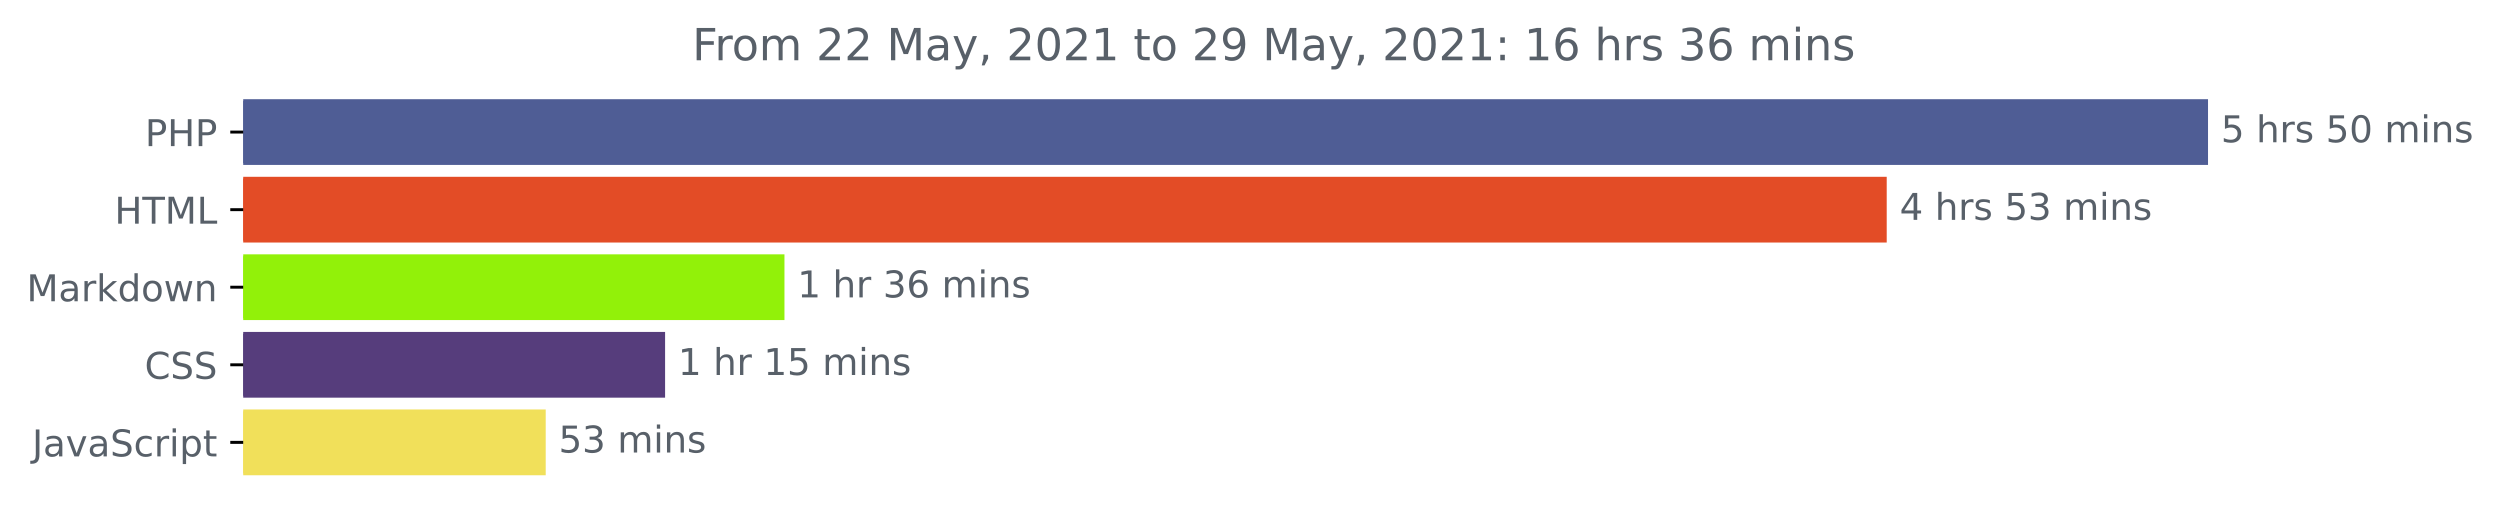
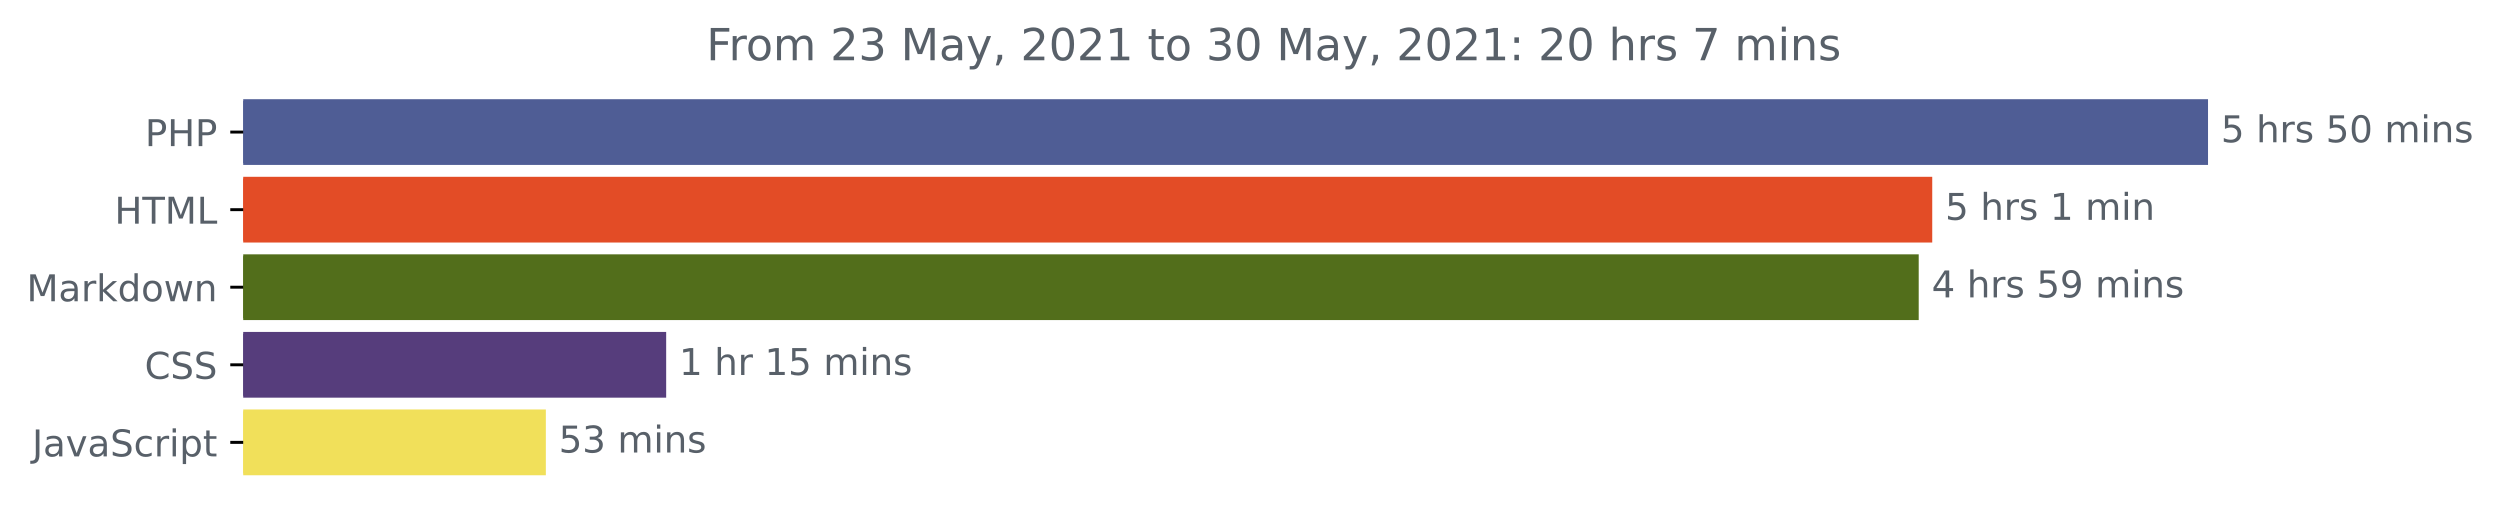
<svg xmlns="http://www.w3.org/2000/svg" xmlns:xlink="http://www.w3.org/1999/xlink" height="140.398pt" version="1.1" viewBox="0 0 676.815 140.398" width="676.815pt">
  <defs>
    <style type="text/css">*{stroke-linecap:butt;stroke-linejoin:round;}</style>
  </defs>
  <g id="figure_1">
    <g id="patch_1">
      <path d="M 0 140.398  L 676.815 140.398  L 676.815 0  L 0 0  z " style="fill:none;" />
    </g>
    <g id="axes_1">
      <g id="patch_2">
-         <path clip-path="url(#p2f2db9a341)" d="M 65.841 27.358  L 597.269 27.358  L 597.269 44.158  L 65.841 44.158  z " style="fill:#4f5d95;stroke:#4f5d95;stroke-linejoin:miter;" />
+         <path clip-path="url(#p9421986fe1)" d="M 65.841 27.358  L 597.269 27.358  L 597.269 44.158  L 65.841 44.158  z " style="fill:#4f5d95;stroke:#4f5d95;stroke-linejoin:miter;" />
      </g>
      <g id="patch_3">
-         <path clip-path="url(#p2f2db9a341)" d="M 65.841 48.358  L 510.283 48.358  L 510.283 65.158  L 65.841 65.158  z " style="fill:#e34c26;stroke:#e34c26;stroke-linejoin:miter;" />
+         <path clip-path="url(#p9421986fe1)" d="M 65.841 48.358  L 522.606 48.358  L 522.606 65.158  L 65.841 65.158  z " style="fill:#e34c26;stroke:#e34c26;stroke-linejoin:miter;" />
      </g>
      <g id="patch_4">
-         <path clip-path="url(#p2f2db9a341)" d="M 65.841 69.358  L 211.874 69.358  L 211.874 86.158  L 65.841 86.158  z " style="fill:#92f109;stroke:#92f109;stroke-linejoin:miter;" />
+         <path clip-path="url(#p9421986fe1)" d="M 65.841 69.358  L 518.946 69.358  L 518.946 86.158  L 65.841 86.158  z " style="fill:#526e1b;stroke:#526e1b;stroke-linejoin:miter;" />
      </g>
      <g id="patch_5">
-         <path clip-path="url(#p2f2db9a341)" d="M 65.841 90.358  L 179.556 90.358  L 179.556 107.158  L 65.841 107.158  z " style="fill:#563d7c;stroke:#563d7c;stroke-linejoin:miter;" />
+         <path clip-path="url(#p9421986fe1)" d="M 65.841 90.358  L 179.849 90.358  L 179.849 107.158  L 65.841 107.158  z " style="fill:#563d7c;stroke:#563d7c;stroke-linejoin:miter;" />
      </g>
      <g id="patch_6">
-         <path clip-path="url(#p2f2db9a341)" d="M 65.841 111.358  L 147.239 111.358  L 147.239 128.158  L 65.841 128.158  z " style="fill:#f1e05a;stroke:#f1e05a;stroke-linejoin:miter;" />
+         <path clip-path="url(#p9421986fe1)" d="M 65.841 111.358  L 147.275 111.358  L 147.275 128.158  L 65.841 128.158  z " style="fill:#f1e05a;stroke:#f1e05a;stroke-linejoin:miter;" />
      </g>
      <g id="matplotlib.axis_1" />
      <g id="matplotlib.axis_2">
        <g id="ytick_1">
          <g id="line2d_1">
            <defs>
-               <path d="M 0 0  L -3.5 0  " id="m06c86b48d1" style="stroke:#000000;stroke-width:0.8;" />
+               <path d="M 0 0  L -3.5 0  " id="m90a778a3f1" style="stroke:#000000;stroke-width:0.8;" />
            </defs>
            <g>
-               <use style="stroke:#000000;stroke-width:0.8;" x="65.841" xlink:href="#m06c86b48d1" y="35.758" />
+               <use style="stroke:#000000;stroke-width:0.8;" x="65.841" xlink:href="#m90a778a3f1" y="35.758" />
            </g>
          </g>
          <g id="text_1">
            <g style="fill:#586069;" transform="translate(39.26094 39.55734)scale(0.1 -0.1)">
              <defs>
                <path d="M 1259 4147  L 1259 2394  L 2053 2394  Q 2494 2394 2734 2622  Q 2975 2850 2975 3272  Q 2975 3691 2734 3919  Q 2494 4147 2053 4147  L 1259 4147  z M 628 4666  L 2053 4666  Q 2838 4666 3239 4311  Q 3641 3956 3641 3272  Q 3641 2581 3239 2228  Q 2838 1875 2053 1875  L 1259 1875  L 1259 0  L 628 0  L 628 4666  z " id="DejaVuSans-50" transform="scale(0.015625)" />
                <path d="M 628 4666  L 1259 4666  L 1259 2753  L 3553 2753  L 3553 4666  L 4184 4666  L 4184 0  L 3553 0  L 3553 2222  L 1259 2222  L 1259 0  L 628 0  L 628 4666  z " id="DejaVuSans-48" transform="scale(0.015625)" />
              </defs>
              <use xlink:href="#DejaVuSans-50" />
              <use x="60.303" xlink:href="#DejaVuSans-48" />
              <use x="135.498" xlink:href="#DejaVuSans-50" />
            </g>
          </g>
        </g>
        <g id="ytick_2">
          <g id="line2d_2">
            <g>
-               <use style="stroke:#000000;stroke-width:0.8;" x="65.841" xlink:href="#m06c86b48d1" y="56.758" />
+               <use style="stroke:#000000;stroke-width:0.8;" x="65.841" xlink:href="#m90a778a3f1" y="56.758" />
            </g>
          </g>
          <g id="text_2">
            <g style="fill:#586069;" transform="translate(31.0125 60.55734)scale(0.1 -0.1)">
              <defs>
                <path d="M -19 4666  L 3928 4666  L 3928 4134  L 2272 4134  L 2272 0  L 1638 0  L 1638 4134  L -19 4134  L -19 4666  z " id="DejaVuSans-54" transform="scale(0.015625)" />
                <path d="M 628 4666  L 1569 4666  L 2759 1491  L 3956 4666  L 4897 4666  L 4897 0  L 4281 0  L 4281 4097  L 3078 897  L 2444 897  L 1241 4097  L 1241 0  L 628 0  L 628 4666  z " id="DejaVuSans-4d" transform="scale(0.015625)" />
                <path d="M 628 4666  L 1259 4666  L 1259 531  L 3531 531  L 3531 0  L 628 0  L 628 4666  z " id="DejaVuSans-4c" transform="scale(0.015625)" />
              </defs>
              <use xlink:href="#DejaVuSans-48" />
              <use x="75.195" xlink:href="#DejaVuSans-54" />
              <use x="136.279" xlink:href="#DejaVuSans-4d" />
              <use x="222.559" xlink:href="#DejaVuSans-4c" />
            </g>
          </g>
        </g>
        <g id="ytick_3">
          <g id="line2d_3">
            <g>
-               <use style="stroke:#000000;stroke-width:0.8;" x="65.841" xlink:href="#m06c86b48d1" y="77.758" />
+               <use style="stroke:#000000;stroke-width:0.8;" x="65.841" xlink:href="#m90a778a3f1" y="77.758" />
            </g>
          </g>
          <g id="text_3">
            <g style="fill:#586069;" transform="translate(7.2 81.55734)scale(0.1 -0.1)">
              <defs>
                <path d="M 2194 1759  Q 1497 1759 1228 1600  Q 959 1441 959 1056  Q 959 750 1161 570  Q 1363 391 1709 391  Q 2188 391 2477 730  Q 2766 1069 2766 1631  L 2766 1759  L 2194 1759  z M 3341 1997  L 3341 0  L 2766 0  L 2766 531  Q 2569 213 2275 61  Q 1981 -91 1556 -91  Q 1019 -91 701 211  Q 384 513 384 1019  Q 384 1609 779 1909  Q 1175 2209 1959 2209  L 2766 2209  L 2766 2266  Q 2766 2663 2505 2880  Q 2244 3097 1772 3097  Q 1472 3097 1187 3025  Q 903 2953 641 2809  L 641 3341  Q 956 3463 1253 3523  Q 1550 3584 1831 3584  Q 2591 3584 2966 3190  Q 3341 2797 3341 1997  z " id="DejaVuSans-61" transform="scale(0.015625)" />
                <path d="M 2631 2963  Q 2534 3019 2420 3045  Q 2306 3072 2169 3072  Q 1681 3072 1420 2755  Q 1159 2438 1159 1844  L 1159 0  L 581 0  L 581 3500  L 1159 3500  L 1159 2956  Q 1341 3275 1631 3429  Q 1922 3584 2338 3584  Q 2397 3584 2469 3576  Q 2541 3569 2628 3553  L 2631 2963  z " id="DejaVuSans-72" transform="scale(0.015625)" />
                <path d="M 581 4863  L 1159 4863  L 1159 1991  L 2875 3500  L 3609 3500  L 1753 1863  L 3688 0  L 2938 0  L 1159 1709  L 1159 0  L 581 0  L 581 4863  z " id="DejaVuSans-6b" transform="scale(0.015625)" />
                <path d="M 2906 2969  L 2906 4863  L 3481 4863  L 3481 0  L 2906 0  L 2906 525  Q 2725 213 2448 61  Q 2172 -91 1784 -91  Q 1150 -91 751 415  Q 353 922 353 1747  Q 353 2572 751 3078  Q 1150 3584 1784 3584  Q 2172 3584 2448 3432  Q 2725 3281 2906 2969  z M 947 1747  Q 947 1113 1208 752  Q 1469 391 1925 391  Q 2381 391 2643 752  Q 2906 1113 2906 1747  Q 2906 2381 2643 2742  Q 2381 3103 1925 3103  Q 1469 3103 1208 2742  Q 947 2381 947 1747  z " id="DejaVuSans-64" transform="scale(0.015625)" />
                <path d="M 1959 3097  Q 1497 3097 1228 2736  Q 959 2375 959 1747  Q 959 1119 1226 758  Q 1494 397 1959 397  Q 2419 397 2687 759  Q 2956 1122 2956 1747  Q 2956 2369 2687 2733  Q 2419 3097 1959 3097  z M 1959 3584  Q 2709 3584 3137 3096  Q 3566 2609 3566 1747  Q 3566 888 3137 398  Q 2709 -91 1959 -91  Q 1206 -91 779 398  Q 353 888 353 1747  Q 353 2609 779 3096  Q 1206 3584 1959 3584  z " id="DejaVuSans-6f" transform="scale(0.015625)" />
                <path d="M 269 3500  L 844 3500  L 1563 769  L 2278 3500  L 2956 3500  L 3675 769  L 4391 3500  L 4966 3500  L 4050 0  L 3372 0  L 2619 2869  L 1863 0  L 1184 0  L 269 3500  z " id="DejaVuSans-77" transform="scale(0.015625)" />
                <path d="M 3513 2113  L 3513 0  L 2938 0  L 2938 2094  Q 2938 2591 2744 2837  Q 2550 3084 2163 3084  Q 1697 3084 1428 2787  Q 1159 2491 1159 1978  L 1159 0  L 581 0  L 581 3500  L 1159 3500  L 1159 2956  Q 1366 3272 1645 3428  Q 1925 3584 2291 3584  Q 2894 3584 3203 3211  Q 3513 2838 3513 2113  z " id="DejaVuSans-6e" transform="scale(0.015625)" />
              </defs>
              <use xlink:href="#DejaVuSans-4d" />
              <use x="86.279" xlink:href="#DejaVuSans-61" />
              <use x="147.559" xlink:href="#DejaVuSans-72" />
              <use x="188.672" xlink:href="#DejaVuSans-6b" />
              <use x="246.582" xlink:href="#DejaVuSans-64" />
              <use x="310.059" xlink:href="#DejaVuSans-6f" />
              <use x="371.24" xlink:href="#DejaVuSans-77" />
              <use x="453.027" xlink:href="#DejaVuSans-6e" />
            </g>
          </g>
        </g>
        <g id="ytick_4">
          <g id="line2d_4">
            <g>
-               <use style="stroke:#000000;stroke-width:0.8;" x="65.841" xlink:href="#m06c86b48d1" y="98.758" />
+               <use style="stroke:#000000;stroke-width:0.8;" x="65.841" xlink:href="#m90a778a3f1" y="98.758" />
            </g>
          </g>
          <g id="text_4">
            <g style="fill:#586069;" transform="translate(39.16094 102.5573)scale(0.1 -0.1)">
              <defs>
                <path d="M 4122 4306  L 4122 3641  Q 3803 3938 3442 4084  Q 3081 4231 2675 4231  Q 1875 4231 1450 3742  Q 1025 3253 1025 2328  Q 1025 1406 1450 917  Q 1875 428 2675 428  Q 3081 428 3442 575  Q 3803 722 4122 1019  L 4122 359  Q 3791 134 3420 21  Q 3050 -91 2638 -91  Q 1578 -91 968 557  Q 359 1206 359 2328  Q 359 3453 968 4101  Q 1578 4750 2638 4750  Q 3056 4750 3426 4639  Q 3797 4528 4122 4306  z " id="DejaVuSans-43" transform="scale(0.015625)" />
                <path d="M 3425 4513  L 3425 3897  Q 3066 4069 2747 4153  Q 2428 4238 2131 4238  Q 1616 4238 1336 4038  Q 1056 3838 1056 3469  Q 1056 3159 1242 3001  Q 1428 2844 1947 2747  L 2328 2669  Q 3034 2534 3370 2195  Q 3706 1856 3706 1288  Q 3706 609 3251 259  Q 2797 -91 1919 -91  Q 1588 -91 1214 -16  Q 841 59 441 206  L 441 856  Q 825 641 1194 531  Q 1563 422 1919 422  Q 2459 422 2753 634  Q 3047 847 3047 1241  Q 3047 1584 2836 1778  Q 2625 1972 2144 2069  L 1759 2144  Q 1053 2284 737 2584  Q 422 2884 422 3419  Q 422 4038 858 4394  Q 1294 4750 2059 4750  Q 2388 4750 2728 4690  Q 3069 4631 3425 4513  z " id="DejaVuSans-53" transform="scale(0.015625)" />
              </defs>
              <use xlink:href="#DejaVuSans-43" />
              <use x="69.824" xlink:href="#DejaVuSans-53" />
              <use x="133.301" xlink:href="#DejaVuSans-53" />
            </g>
          </g>
        </g>
        <g id="ytick_5">
          <g id="line2d_5">
            <g>
-               <use style="stroke:#000000;stroke-width:0.8;" x="65.841" xlink:href="#m06c86b48d1" y="119.758" />
+               <use style="stroke:#000000;stroke-width:0.8;" x="65.841" xlink:href="#m90a778a3f1" y="119.758" />
            </g>
          </g>
          <g id="text_5">
            <g style="fill:#586069;" transform="translate(8.710938 123.5573)scale(0.1 -0.1)">
              <defs>
                <path d="M 628 4666  L 1259 4666  L 1259 325  Q 1259 -519 939 -900  Q 619 -1281 -91 -1281  L -331 -1281  L -331 -750  L -134 -750  Q 284 -750 456 -515  Q 628 -281 628 325  L 628 4666  z " id="DejaVuSans-4a" transform="scale(0.015625)" />
                <path d="M 191 3500  L 800 3500  L 1894 563  L 2988 3500  L 3597 3500  L 2284 0  L 1503 0  L 191 3500  z " id="DejaVuSans-76" transform="scale(0.015625)" />
                <path d="M 3122 3366  L 3122 2828  Q 2878 2963 2633 3030  Q 2388 3097 2138 3097  Q 1578 3097 1268 2742  Q 959 2388 959 1747  Q 959 1106 1268 751  Q 1578 397 2138 397  Q 2388 397 2633 464  Q 2878 531 3122 666  L 3122 134  Q 2881 22 2623 -34  Q 2366 -91 2075 -91  Q 1284 -91 818 406  Q 353 903 353 1747  Q 353 2603 823 3093  Q 1294 3584 2113 3584  Q 2378 3584 2631 3529  Q 2884 3475 3122 3366  z " id="DejaVuSans-63" transform="scale(0.015625)" />
                <path d="M 603 3500  L 1178 3500  L 1178 0  L 603 0  L 603 3500  z M 603 4863  L 1178 4863  L 1178 4134  L 603 4134  L 603 4863  z " id="DejaVuSans-69" transform="scale(0.015625)" />
                <path d="M 1159 525  L 1159 -1331  L 581 -1331  L 581 3500  L 1159 3500  L 1159 2969  Q 1341 3281 1617 3432  Q 1894 3584 2278 3584  Q 2916 3584 3314 3078  Q 3713 2572 3713 1747  Q 3713 922 3314 415  Q 2916 -91 2278 -91  Q 1894 -91 1617 61  Q 1341 213 1159 525  z M 3116 1747  Q 3116 2381 2855 2742  Q 2594 3103 2138 3103  Q 1681 3103 1420 2742  Q 1159 2381 1159 1747  Q 1159 1113 1420 752  Q 1681 391 2138 391  Q 2594 391 2855 752  Q 3116 1113 3116 1747  z " id="DejaVuSans-70" transform="scale(0.015625)" />
                <path d="M 1172 4494  L 1172 3500  L 2356 3500  L 2356 3053  L 1172 3053  L 1172 1153  Q 1172 725 1289 603  Q 1406 481 1766 481  L 2356 481  L 2356 0  L 1766 0  Q 1100 0 847 248  Q 594 497 594 1153  L 594 3053  L 172 3053  L 172 3500  L 594 3500  L 594 4494  L 1172 4494  z " id="DejaVuSans-74" transform="scale(0.015625)" />
              </defs>
              <use xlink:href="#DejaVuSans-4a" />
              <use x="29.492" xlink:href="#DejaVuSans-61" />
              <use x="90.771" xlink:href="#DejaVuSans-76" />
              <use x="149.951" xlink:href="#DejaVuSans-61" />
              <use x="211.23" xlink:href="#DejaVuSans-53" />
              <use x="274.707" xlink:href="#DejaVuSans-63" />
              <use x="329.688" xlink:href="#DejaVuSans-72" />
              <use x="370.801" xlink:href="#DejaVuSans-69" />
              <use x="398.584" xlink:href="#DejaVuSans-70" />
              <use x="462.061" xlink:href="#DejaVuSans-74" />
            </g>
          </g>
        </g>
      </g>
      <g id="text_6">
        <g style="fill:#586069;" transform="translate(601.2692 38.5175)scale(0.1 -0.1)">
          <defs>
            <path d="M 691 4666  L 3169 4666  L 3169 4134  L 1269 4134  L 1269 2991  Q 1406 3038 1543 3061  Q 1681 3084 1819 3084  Q 2600 3084 3056 2656  Q 3513 2228 3513 1497  Q 3513 744 3044 326  Q 2575 -91 1722 -91  Q 1428 -91 1123 -41  Q 819 9 494 109  L 494 744  Q 775 591 1075 516  Q 1375 441 1709 441  Q 2250 441 2565 725  Q 2881 1009 2881 1497  Q 2881 1984 2565 2268  Q 2250 2553 1709 2553  Q 1456 2553 1204 2497  Q 953 2441 691 2322  L 691 4666  z " id="DejaVuSans-35" transform="scale(0.015625)" />
            <path id="DejaVuSans-20" transform="scale(0.015625)" />
            <path d="M 3513 2113  L 3513 0  L 2938 0  L 2938 2094  Q 2938 2591 2744 2837  Q 2550 3084 2163 3084  Q 1697 3084 1428 2787  Q 1159 2491 1159 1978  L 1159 0  L 581 0  L 581 4863  L 1159 4863  L 1159 2956  Q 1366 3272 1645 3428  Q 1925 3584 2291 3584  Q 2894 3584 3203 3211  Q 3513 2838 3513 2113  z " id="DejaVuSans-68" transform="scale(0.015625)" />
            <path d="M 2834 3397  L 2834 2853  Q 2591 2978 2328 3040  Q 2066 3103 1784 3103  Q 1356 3103 1142 2972  Q 928 2841 928 2578  Q 928 2378 1081 2264  Q 1234 2150 1697 2047  L 1894 2003  Q 2506 1872 2764 1633  Q 3022 1394 3022 966  Q 3022 478 2636 193  Q 2250 -91 1575 -91  Q 1294 -91 989 -36  Q 684 19 347 128  L 347 722  Q 666 556 975 473  Q 1284 391 1588 391  Q 1994 391 2212 530  Q 2431 669 2431 922  Q 2431 1156 2273 1281  Q 2116 1406 1581 1522  L 1381 1569  Q 847 1681 609 1914  Q 372 2147 372 2553  Q 372 3047 722 3315  Q 1072 3584 1716 3584  Q 2034 3584 2315 3537  Q 2597 3491 2834 3397  z " id="DejaVuSans-73" transform="scale(0.015625)" />
            <path d="M 2034 4250  Q 1547 4250 1301 3770  Q 1056 3291 1056 2328  Q 1056 1369 1301 889  Q 1547 409 2034 409  Q 2525 409 2770 889  Q 3016 1369 3016 2328  Q 3016 3291 2770 3770  Q 2525 4250 2034 4250  z M 2034 4750  Q 2819 4750 3233 4129  Q 3647 3509 3647 2328  Q 3647 1150 3233 529  Q 2819 -91 2034 -91  Q 1250 -91 836 529  Q 422 1150 422 2328  Q 422 3509 836 4129  Q 1250 4750 2034 4750  z " id="DejaVuSans-30" transform="scale(0.015625)" />
            <path d="M 3328 2828  Q 3544 3216 3844 3400  Q 4144 3584 4550 3584  Q 5097 3584 5394 3201  Q 5691 2819 5691 2113  L 5691 0  L 5113 0  L 5113 2094  Q 5113 2597 4934 2840  Q 4756 3084 4391 3084  Q 3944 3084 3684 2787  Q 3425 2491 3425 1978  L 3425 0  L 2847 0  L 2847 2094  Q 2847 2600 2669 2842  Q 2491 3084 2119 3084  Q 1678 3084 1418 2786  Q 1159 2488 1159 1978  L 1159 0  L 581 0  L 581 3500  L 1159 3500  L 1159 2956  Q 1356 3278 1631 3431  Q 1906 3584 2284 3584  Q 2666 3584 2933 3390  Q 3200 3197 3328 2828  z " id="DejaVuSans-6d" transform="scale(0.015625)" />
          </defs>
          <use xlink:href="#DejaVuSans-35" />
          <use x="63.623" xlink:href="#DejaVuSans-20" />
          <use x="95.41" xlink:href="#DejaVuSans-68" />
          <use x="158.789" xlink:href="#DejaVuSans-72" />
          <use x="199.902" xlink:href="#DejaVuSans-73" />
          <use x="252.002" xlink:href="#DejaVuSans-20" />
          <use x="283.789" xlink:href="#DejaVuSans-35" />
          <use x="347.412" xlink:href="#DejaVuSans-30" />
          <use x="411.035" xlink:href="#DejaVuSans-20" />
          <use x="442.822" xlink:href="#DejaVuSans-6d" />
          <use x="540.234" xlink:href="#DejaVuSans-69" />
          <use x="568.018" xlink:href="#DejaVuSans-6e" />
          <use x="631.396" xlink:href="#DejaVuSans-73" />
        </g>
      </g>
      <g id="text_7">
-         <g style="fill:#586069;" transform="translate(514.2834 59.5175)scale(0.1 -0.1)">
+         <g style="fill:#586069;" transform="translate(526.6057 59.5175)scale(0.1 -0.1)">
+           <defs>
+             <path d="M 794 531  L 1825 531  L 1825 4091  L 703 3866  L 703 4441  L 1819 4666  L 2450 4666  L 2450 531  L 3481 531  L 3481 0  L 794 0  L 794 531  z " id="DejaVuSans-31" transform="scale(0.015625)" />
+           </defs>
+           <use xlink:href="#DejaVuSans-35" />
+           <use x="63.623" xlink:href="#DejaVuSans-20" />
+           <use x="95.41" xlink:href="#DejaVuSans-68" />
+           <use x="158.789" xlink:href="#DejaVuSans-72" />
+           <use x="199.902" xlink:href="#DejaVuSans-73" />
+           <use x="252.002" xlink:href="#DejaVuSans-20" />
+           <use x="283.789" xlink:href="#DejaVuSans-31" />
+           <use x="347.412" xlink:href="#DejaVuSans-20" />
+           <use x="379.199" xlink:href="#DejaVuSans-6d" />
+           <use x="476.611" xlink:href="#DejaVuSans-69" />
+           <use x="504.395" xlink:href="#DejaVuSans-6e" />
+         </g>
+       </g>
+       <g id="text_8">
+         <g style="fill:#586069;" transform="translate(522.9457 80.5175)scale(0.1 -0.1)">
          <defs>
            <path d="M 2419 4116  L 825 1625  L 2419 1625  L 2419 4116  z M 2253 4666  L 3047 4666  L 3047 1625  L 3713 1625  L 3713 1100  L 3047 1100  L 3047 0  L 2419 0  L 2419 1100  L 313 1100  L 313 1709  L 2253 4666  z " id="DejaVuSans-34" transform="scale(0.015625)" />
-             <path d="M 2597 2516  Q 3050 2419 3304 2112  Q 3559 1806 3559 1356  Q 3559 666 3084 287  Q 2609 -91 1734 -91  Q 1441 -91 1130 -33  Q 819 25 488 141  L 488 750  Q 750 597 1062 519  Q 1375 441 1716 441  Q 2309 441 2620 675  Q 2931 909 2931 1356  Q 2931 1769 2642 2001  Q 2353 2234 1838 2234  L 1294 2234  L 1294 2753  L 1863 2753  Q 2328 2753 2575 2939  Q 2822 3125 2822 3475  Q 2822 3834 2567 4026  Q 2313 4219 1838 4219  Q 1578 4219 1281 4162  Q 984 4106 628 3988  L 628 4550  Q 988 4650 1302 4700  Q 1616 4750 1894 4750  Q 2613 4750 3031 4423  Q 3450 4097 3450 3541  Q 3450 3153 3228 2886  Q 3006 2619 2597 2516  z " id="DejaVuSans-33" transform="scale(0.015625)" />
+             <path d="M 703 97  L 703 672  Q 941 559 1184 500  Q 1428 441 1663 441  Q 2288 441 2617 861  Q 2947 1281 2994 2138  Q 2813 1869 2534 1725  Q 2256 1581 1919 1581  Q 1219 1581 811 2004  Q 403 2428 403 3163  Q 403 3881 828 4315  Q 1253 4750 1959 4750  Q 2769 4750 3195 4129  Q 3622 3509 3622 2328  Q 3622 1225 3098 567  Q 2575 -91 1691 -91  Q 1453 -91 1209 -44  Q 966 3 703 97  z M 1959 2075  Q 2384 2075 2632 2365  Q 2881 2656 2881 3163  Q 2881 3666 2632 3958  Q 2384 4250 1959 4250  Q 1534 4250 1286 3958  Q 1038 3666 1038 3163  Q 1038 2656 1286 2365  Q 1534 2075 1959 2075  z " id="DejaVuSans-39" transform="scale(0.015625)" />
          </defs>
          <use xlink:href="#DejaVuSans-34" />
          <use x="63.623" xlink:href="#DejaVuSans-20" />
          <use x="95.41" xlink:href="#DejaVuSans-68" />
          <use x="158.789" xlink:href="#DejaVuSans-72" />
          <use x="199.902" xlink:href="#DejaVuSans-73" />
          <use x="252.002" xlink:href="#DejaVuSans-20" />
          <use x="283.789" xlink:href="#DejaVuSans-35" />
-           <use x="347.412" xlink:href="#DejaVuSans-33" />
+           <use x="347.412" xlink:href="#DejaVuSans-39" />
          <use x="411.035" xlink:href="#DejaVuSans-20" />
          <use x="442.822" xlink:href="#DejaVuSans-6d" />
          <use x="540.234" xlink:href="#DejaVuSans-69" />
          <use x="568.018" xlink:href="#DejaVuSans-6e" />
          <use x="631.396" xlink:href="#DejaVuSans-73" />
        </g>
      </g>
-       <g id="text_8">
-         <g style="fill:#586069;" transform="translate(215.874 80.5175)scale(0.1 -0.1)">
-           <defs>
-             <path d="M 794 531  L 1825 531  L 1825 4091  L 703 3866  L 703 4441  L 1819 4666  L 2450 4666  L 2450 531  L 3481 531  L 3481 0  L 794 0  L 794 531  z " id="DejaVuSans-31" transform="scale(0.015625)" />
-             <path d="M 2113 2584  Q 1688 2584 1439 2293  Q 1191 2003 1191 1497  Q 1191 994 1439 701  Q 1688 409 2113 409  Q 2538 409 2786 701  Q 3034 994 3034 1497  Q 3034 2003 2786 2293  Q 2538 2584 2113 2584  z M 3366 4563  L 3366 3988  Q 3128 4100 2886 4159  Q 2644 4219 2406 4219  Q 1781 4219 1451 3797  Q 1122 3375 1075 2522  Q 1259 2794 1537 2939  Q 1816 3084 2150 3084  Q 2853 3084 3261 2657  Q 3669 2231 3669 1497  Q 3669 778 3244 343  Q 2819 -91 2113 -91  Q 1303 -91 875 529  Q 447 1150 447 2328  Q 447 3434 972 4092  Q 1497 4750 2381 4750  Q 2619 4750 2861 4703  Q 3103 4656 3366 4563  z " id="DejaVuSans-36" transform="scale(0.015625)" />
-           </defs>
-           <use xlink:href="#DejaVuSans-31" />
-           <use x="63.623" xlink:href="#DejaVuSans-20" />
-           <use x="95.41" xlink:href="#DejaVuSans-68" />
-           <use x="158.789" xlink:href="#DejaVuSans-72" />
-           <use x="199.902" xlink:href="#DejaVuSans-20" />
-           <use x="231.689" xlink:href="#DejaVuSans-33" />
-           <use x="295.312" xlink:href="#DejaVuSans-36" />
-           <use x="358.936" xlink:href="#DejaVuSans-20" />
-           <use x="390.723" xlink:href="#DejaVuSans-6d" />
-           <use x="488.135" xlink:href="#DejaVuSans-69" />
-           <use x="515.918" xlink:href="#DejaVuSans-6e" />
-           <use x="579.297" xlink:href="#DejaVuSans-73" />
-         </g>
-       </g>
      <g id="text_9">
-         <g style="fill:#586069;" transform="translate(183.5564 101.5175)scale(0.1 -0.1)">
+         <g style="fill:#586069;" transform="translate(183.8489 101.5175)scale(0.1 -0.1)">
          <use xlink:href="#DejaVuSans-31" />
          <use x="63.623" xlink:href="#DejaVuSans-20" />
          <use x="95.41" xlink:href="#DejaVuSans-68" />
          <use x="158.789" xlink:href="#DejaVuSans-72" />
          <use x="199.902" xlink:href="#DejaVuSans-20" />
          <use x="231.689" xlink:href="#DejaVuSans-31" />
          <use x="295.312" xlink:href="#DejaVuSans-35" />
          <use x="358.936" xlink:href="#DejaVuSans-20" />
          <use x="390.723" xlink:href="#DejaVuSans-6d" />
          <use x="488.135" xlink:href="#DejaVuSans-69" />
          <use x="515.918" xlink:href="#DejaVuSans-6e" />
          <use x="579.297" xlink:href="#DejaVuSans-73" />
        </g>
      </g>
      <g id="text_10">
-         <g style="fill:#586069;" transform="translate(151.2387 122.5175)scale(0.1 -0.1)">
+         <g style="fill:#586069;" transform="translate(151.2751 122.5175)scale(0.1 -0.1)">
+           <defs>
+             <path d="M 2597 2516  Q 3050 2419 3304 2112  Q 3559 1806 3559 1356  Q 3559 666 3084 287  Q 2609 -91 1734 -91  Q 1441 -91 1130 -33  Q 819 25 488 141  L 488 750  Q 750 597 1062 519  Q 1375 441 1716 441  Q 2309 441 2620 675  Q 2931 909 2931 1356  Q 2931 1769 2642 2001  Q 2353 2234 1838 2234  L 1294 2234  L 1294 2753  L 1863 2753  Q 2328 2753 2575 2939  Q 2822 3125 2822 3475  Q 2822 3834 2567 4026  Q 2313 4219 1838 4219  Q 1578 4219 1281 4162  Q 984 4106 628 3988  L 628 4550  Q 988 4650 1302 4700  Q 1616 4750 1894 4750  Q 2613 4750 3031 4423  Q 3450 4097 3450 3541  Q 3450 3153 3228 2886  Q 3006 2619 2597 2516  z " id="DejaVuSans-33" transform="scale(0.015625)" />
+           </defs>
          <use xlink:href="#DejaVuSans-35" />
          <use x="63.623" xlink:href="#DejaVuSans-33" />
          <use x="127.246" xlink:href="#DejaVuSans-20" />
          <use x="159.033" xlink:href="#DejaVuSans-6d" />
          <use x="256.445" xlink:href="#DejaVuSans-69" />
          <use x="284.229" xlink:href="#DejaVuSans-6e" />
          <use x="347.607" xlink:href="#DejaVuSans-73" />
        </g>
      </g>
      <g id="text_11">
-         <g style="fill:#586069;" transform="translate(187.4194 16.31812)scale(0.12 -0.12)">
+         <g style="fill:#586069;" transform="translate(191.2369 16.31812)scale(0.12 -0.12)">
          <defs>
            <path d="M 628 4666  L 3309 4666  L 3309 4134  L 1259 4134  L 1259 2759  L 3109 2759  L 3109 2228  L 1259 2228  L 1259 0  L 628 0  L 628 4666  z " id="DejaVuSans-46" transform="scale(0.015625)" />
            <path d="M 1228 531  L 3431 531  L 3431 0  L 469 0  L 469 531  Q 828 903 1448 1529  Q 2069 2156 2228 2338  Q 2531 2678 2651 2914  Q 2772 3150 2772 3378  Q 2772 3750 2511 3984  Q 2250 4219 1831 4219  Q 1534 4219 1204 4116  Q 875 4013 500 3803  L 500 4441  Q 881 4594 1212 4672  Q 1544 4750 1819 4750  Q 2544 4750 2975 4387  Q 3406 4025 3406 3419  Q 3406 3131 3298 2873  Q 3191 2616 2906 2266  Q 2828 2175 2409 1742  Q 1991 1309 1228 531  z " id="DejaVuSans-32" transform="scale(0.015625)" />
            <path d="M 2059 -325  Q 1816 -950 1584 -1140  Q 1353 -1331 966 -1331  L 506 -1331  L 506 -850  L 844 -850  Q 1081 -850 1212 -737  Q 1344 -625 1503 -206  L 1606 56  L 191 3500  L 800 3500  L 1894 763  L 2988 3500  L 3597 3500  L 2059 -325  z " id="DejaVuSans-79" transform="scale(0.015625)" />
            <path d="M 750 794  L 1409 794  L 1409 256  L 897 -744  L 494 -744  L 750 256  L 750 794  z " id="DejaVuSans-2c" transform="scale(0.015625)" />
-             <path d="M 703 97  L 703 672  Q 941 559 1184 500  Q 1428 441 1663 441  Q 2288 441 2617 861  Q 2947 1281 2994 2138  Q 2813 1869 2534 1725  Q 2256 1581 1919 1581  Q 1219 1581 811 2004  Q 403 2428 403 3163  Q 403 3881 828 4315  Q 1253 4750 1959 4750  Q 2769 4750 3195 4129  Q 3622 3509 3622 2328  Q 3622 1225 3098 567  Q 2575 -91 1691 -91  Q 1453 -91 1209 -44  Q 966 3 703 97  z M 1959 2075  Q 2384 2075 2632 2365  Q 2881 2656 2881 3163  Q 2881 3666 2632 3958  Q 2384 4250 1959 4250  Q 1534 4250 1286 3958  Q 1038 3666 1038 3163  Q 1038 2656 1286 2365  Q 1534 2075 1959 2075  z " id="DejaVuSans-39" transform="scale(0.015625)" />
            <path d="M 750 794  L 1409 794  L 1409 0  L 750 0  L 750 794  z M 750 3309  L 1409 3309  L 1409 2516  L 750 2516  L 750 3309  z " id="DejaVuSans-3a" transform="scale(0.015625)" />
+             <path d="M 525 4666  L 3525 4666  L 3525 4397  L 1831 0  L 1172 0  L 2766 4134  L 525 4134  L 525 4666  z " id="DejaVuSans-37" transform="scale(0.015625)" />
          </defs>
          <use xlink:href="#DejaVuSans-46" />
          <use x="50.27" xlink:href="#DejaVuSans-72" />
          <use x="89.133" xlink:href="#DejaVuSans-6f" />
          <use x="150.314" xlink:href="#DejaVuSans-6d" />
          <use x="247.727" xlink:href="#DejaVuSans-20" />
          <use x="279.514" xlink:href="#DejaVuSans-32" />
-           <use x="343.137" xlink:href="#DejaVuSans-32" />
+           <use x="343.137" xlink:href="#DejaVuSans-33" />
          <use x="406.76" xlink:href="#DejaVuSans-20" />
          <use x="438.547" xlink:href="#DejaVuSans-4d" />
          <use x="524.826" xlink:href="#DejaVuSans-61" />
          <use x="586.105" xlink:href="#DejaVuSans-79" />
          <use x="645.285" xlink:href="#DejaVuSans-2c" />
          <use x="677.072" xlink:href="#DejaVuSans-20" />
          <use x="708.859" xlink:href="#DejaVuSans-32" />
          <use x="772.482" xlink:href="#DejaVuSans-30" />
          <use x="836.105" xlink:href="#DejaVuSans-32" />
          <use x="899.729" xlink:href="#DejaVuSans-31" />
          <use x="963.352" xlink:href="#DejaVuSans-20" />
          <use x="995.139" xlink:href="#DejaVuSans-74" />
          <use x="1034.348" xlink:href="#DejaVuSans-6f" />
          <use x="1095.529" xlink:href="#DejaVuSans-20" />
-           <use x="1127.316" xlink:href="#DejaVuSans-32" />
-           <use x="1190.939" xlink:href="#DejaVuSans-39" />
+           <use x="1127.316" xlink:href="#DejaVuSans-33" />
+           <use x="1190.939" xlink:href="#DejaVuSans-30" />
          <use x="1254.562" xlink:href="#DejaVuSans-20" />
          <use x="1286.35" xlink:href="#DejaVuSans-4d" />
          <use x="1372.629" xlink:href="#DejaVuSans-61" />
          <use x="1433.908" xlink:href="#DejaVuSans-79" />
          <use x="1493.088" xlink:href="#DejaVuSans-2c" />
          <use x="1524.875" xlink:href="#DejaVuSans-20" />
          <use x="1556.662" xlink:href="#DejaVuSans-32" />
          <use x="1620.285" xlink:href="#DejaVuSans-30" />
          <use x="1683.908" xlink:href="#DejaVuSans-32" />
          <use x="1747.531" xlink:href="#DejaVuSans-31" />
          <use x="1811.154" xlink:href="#DejaVuSans-3a" />
          <use x="1844.846" xlink:href="#DejaVuSans-20" />
-           <use x="1876.633" xlink:href="#DejaVuSans-31" />
-           <use x="1940.256" xlink:href="#DejaVuSans-36" />
+           <use x="1876.633" xlink:href="#DejaVuSans-32" />
+           <use x="1940.256" xlink:href="#DejaVuSans-30" />
          <use x="2003.879" xlink:href="#DejaVuSans-20" />
          <use x="2035.666" xlink:href="#DejaVuSans-68" />
          <use x="2099.045" xlink:href="#DejaVuSans-72" />
          <use x="2140.158" xlink:href="#DejaVuSans-73" />
          <use x="2192.258" xlink:href="#DejaVuSans-20" />
-           <use x="2224.045" xlink:href="#DejaVuSans-33" />
-           <use x="2287.668" xlink:href="#DejaVuSans-36" />
-           <use x="2351.291" xlink:href="#DejaVuSans-20" />
-           <use x="2383.078" xlink:href="#DejaVuSans-6d" />
-           <use x="2480.49" xlink:href="#DejaVuSans-69" />
-           <use x="2508.273" xlink:href="#DejaVuSans-6e" />
-           <use x="2571.652" xlink:href="#DejaVuSans-73" />
+           <use x="2224.045" xlink:href="#DejaVuSans-37" />
+           <use x="2287.668" xlink:href="#DejaVuSans-20" />
+           <use x="2319.455" xlink:href="#DejaVuSans-6d" />
+           <use x="2416.867" xlink:href="#DejaVuSans-69" />
+           <use x="2444.65" xlink:href="#DejaVuSans-6e" />
+           <use x="2508.029" xlink:href="#DejaVuSans-73" />
        </g>
      </g>
    </g>
  </g>
  <defs>
-     <clipPath id="p2f2db9a341">
+     <clipPath id="p9421986fe1">
      <rect height="110.88" width="558" x="65.841" y="22.318" />
    </clipPath>
  </defs>
</svg>
